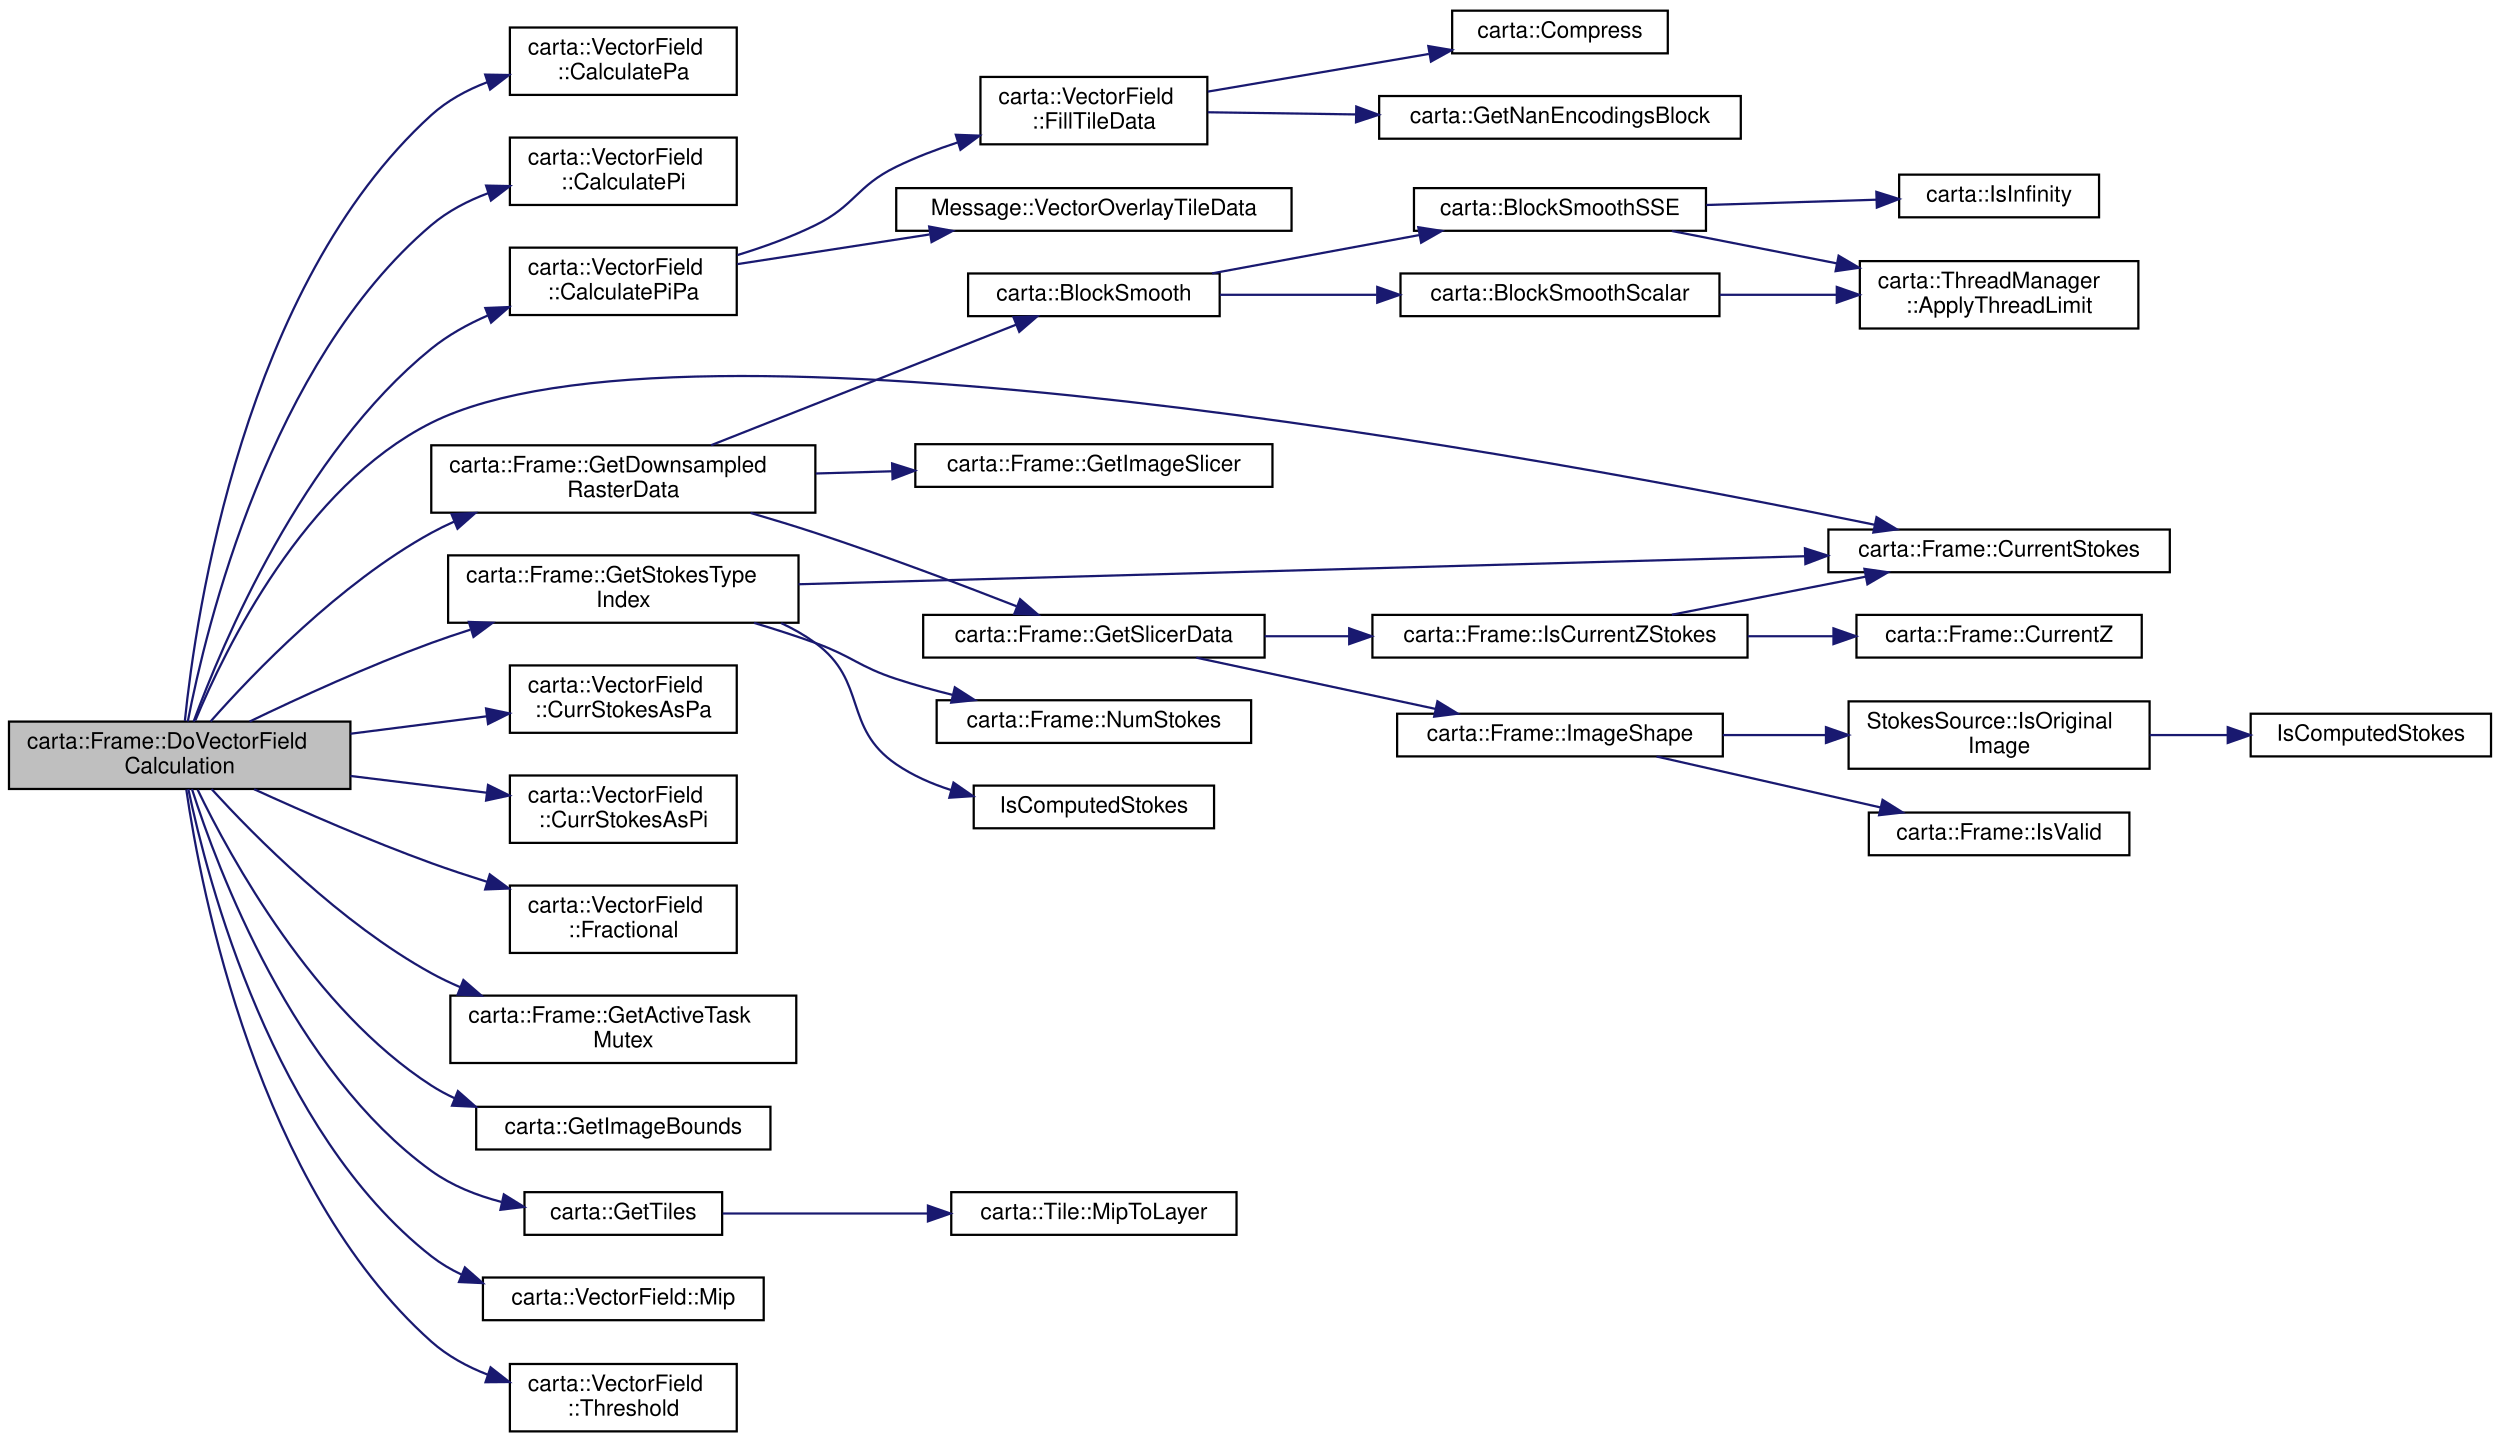
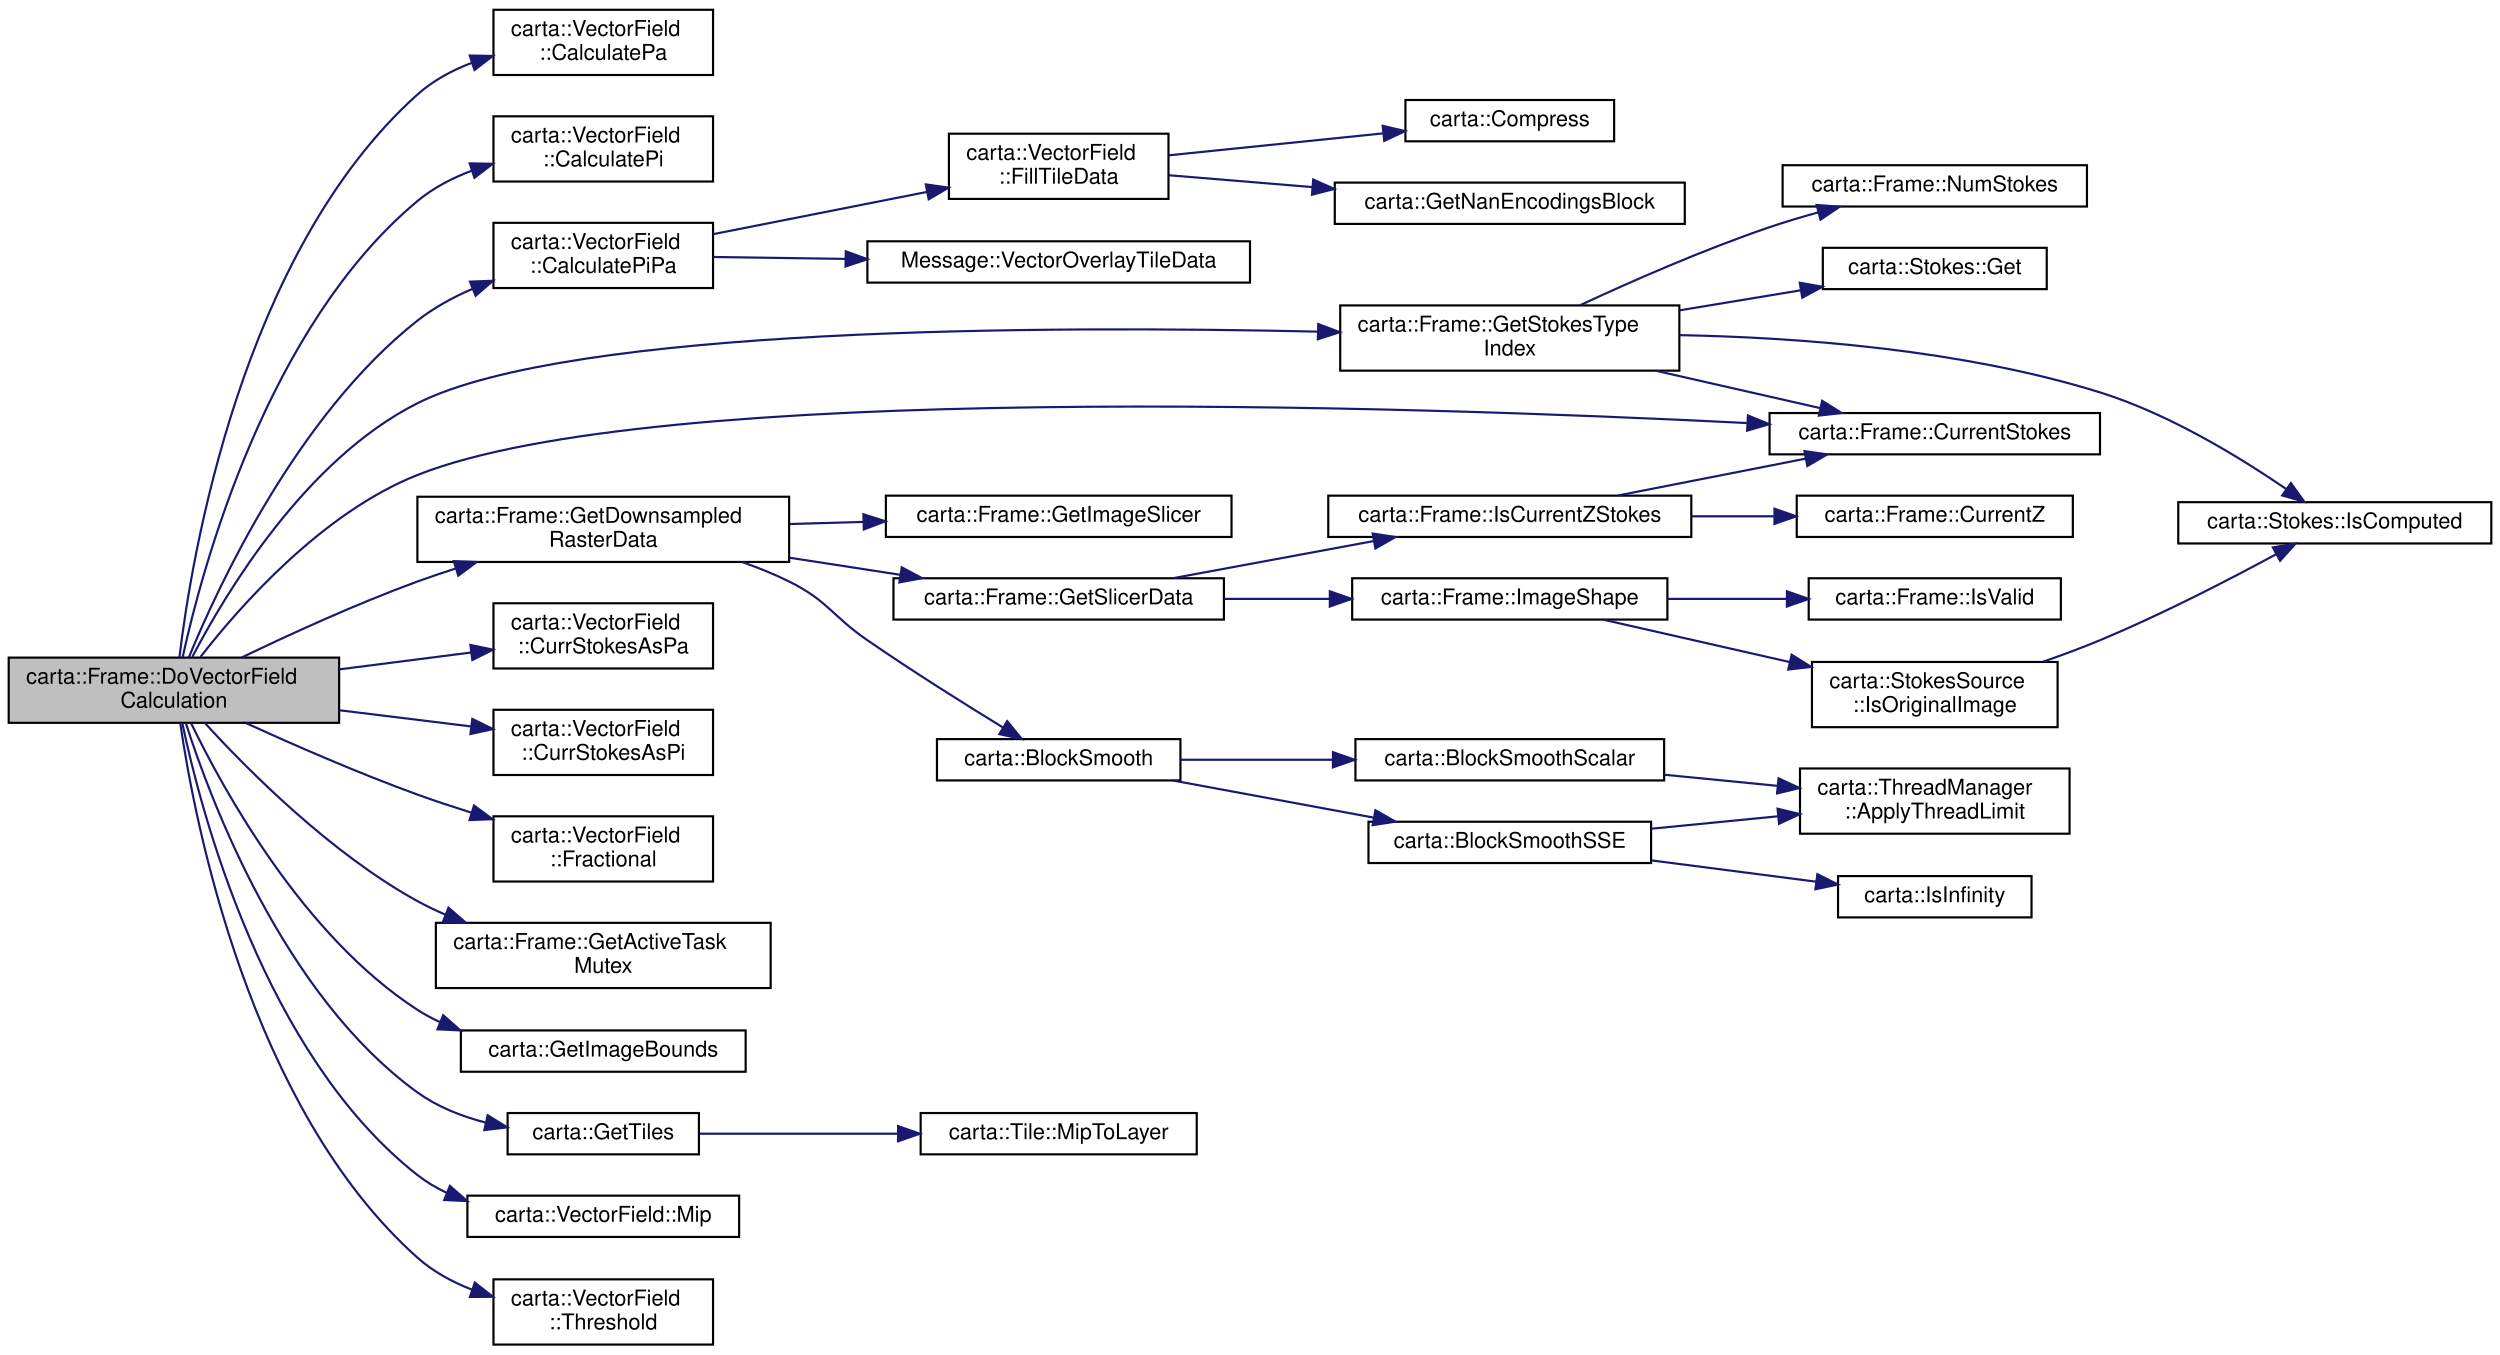
- <svg xmlns="http://www.w3.org/2000/svg" xmlns:xlink="http://www.w3.org/1999/xlink" width="1113pt" height="642pt" viewBox="0.00 0.00 1113.00 641.50">
-   <g id="graph0" class="graph" transform="scale(1 1) rotate(0) translate(4 637.5)">
+ <svg xmlns="http://www.w3.org/2000/svg" xmlns:xlink="http://www.w3.org/1999/xlink" width="1150pt" height="623pt" viewBox="0.00 0.00 1150.00 623.00">
+   <g id="graph0" class="graph" transform="scale(1 1) rotate(0) translate(4 619)">
    <g id="node1" class="node">
      <g id="a_node1">
        <a xlink:title=" ">
          <polygon fill="#bfbfbf" stroke="black" points="0,-286.5 0,-316.5 152,-316.5 152,-286.5 0,-286.5" />
          <text text-anchor="start" x="8" y="-304.5" font-family="Helvetica,sans-Serif" font-size="10.00">carta::Frame::DoVectorField</text>
          <text text-anchor="middle" x="76" y="-293.5" font-family="Helvetica,sans-Serif" font-size="10.00">Calculation</text>
        </a>
      </g>
    </g>
    <g id="node2" class="node">
      <g id="a_node2">
        <a xlink:href="classcarta_1_1VectorField.html#a8052152add4b017199530f668be73159" target="_top" xlink:title=" ">
-           <polygon fill="none" stroke="black" points="223,-595.5 223,-625.5 324,-625.5 324,-595.5 223,-595.5" />
-           <text text-anchor="start" x="231" y="-613.5" font-family="Helvetica,sans-Serif" font-size="10.00">carta::VectorField</text>
-           <text text-anchor="middle" x="273.5" y="-602.5" font-family="Helvetica,sans-Serif" font-size="10.00">::CalculatePa</text>
+           <polygon fill="none" stroke="black" points="223,-584.5 223,-614.5 324,-614.5 324,-584.5 223,-584.5" />
+           <text text-anchor="start" x="231" y="-602.5" font-family="Helvetica,sans-Serif" font-size="10.00">carta::VectorField</text>
+           <text text-anchor="middle" x="273.5" y="-591.5" font-family="Helvetica,sans-Serif" font-size="10.00">::CalculatePa</text>
        </a>
      </g>
    </g>
    <g id="edge1" class="edge">
-       <path fill="none" stroke="midnightblue" d="M78.3,-316.81C83.15,-364.32 104.53,-510.58 188,-586.5 195.12,-592.97 203.86,-597.71 212.99,-601.18" />
-       <polygon fill="midnightblue" stroke="midnightblue" points="212,-604.54 222.6,-604.36 214.2,-597.9 212,-604.54" />
+       <path fill="none" stroke="midnightblue" d="M78.53,-316.56C84.04,-362.61 107.01,-502.83 188,-575.5 195.16,-581.93 203.92,-586.64 213.06,-590.1" />
+       <polygon fill="midnightblue" stroke="midnightblue" points="212.08,-593.46 222.68,-593.27 214.27,-586.81 212.08,-593.46" />
    </g>
    <g id="node3" class="node">
      <g id="a_node3">
        <a xlink:href="classcarta_1_1VectorField.html#a877ebbedc732501a20f18f7a261d375c" target="_top" xlink:title=" ">
-           <polygon fill="none" stroke="black" points="223,-546.5 223,-576.5 324,-576.5 324,-546.5 223,-546.5" />
-           <text text-anchor="start" x="231" y="-564.5" font-family="Helvetica,sans-Serif" font-size="10.00">carta::VectorField</text>
-           <text text-anchor="middle" x="273.5" y="-553.5" font-family="Helvetica,sans-Serif" font-size="10.00">::CalculatePi</text>
+           <polygon fill="none" stroke="black" points="223,-535.5 223,-565.5 324,-565.5 324,-535.5 223,-535.5" />
+           <text text-anchor="start" x="231" y="-553.5" font-family="Helvetica,sans-Serif" font-size="10.00">carta::VectorField</text>
+           <text text-anchor="middle" x="273.5" y="-542.5" font-family="Helvetica,sans-Serif" font-size="10.00">::CalculatePi</text>
        </a>
      </g>
    </g>
    <g id="edge2" class="edge">
-       <path fill="none" stroke="midnightblue" d="M79.61,-316.55C87.66,-358.28 116.04,-476.4 188,-537.5 195.33,-543.73 204.18,-548.34 213.36,-551.76" />
-       <polygon fill="midnightblue" stroke="midnightblue" points="212.4,-555.13 222.99,-554.91 214.57,-548.48 212.4,-555.13" />
+       <path fill="none" stroke="midnightblue" d="M80.03,-316.73C88.91,-357.3 118.73,-468.79 188,-526.5 195.3,-532.59 204.06,-537.13 213.13,-540.52" />
+       <polygon fill="midnightblue" stroke="midnightblue" points="212.06,-543.86 222.65,-543.66 214.25,-537.21 212.06,-543.86" />
    </g>
    <g id="node4" class="node">
      <g id="a_node4">
        <a xlink:href="classcarta_1_1VectorField.html#a647fc9c5e7323efef169a741c30a97cf" target="_top" xlink:title=" ">
-           <polygon fill="none" stroke="black" points="223,-497.5 223,-527.5 324,-527.5 324,-497.5 223,-497.5" />
-           <text text-anchor="start" x="231" y="-515.5" font-family="Helvetica,sans-Serif" font-size="10.00">carta::VectorField</text>
-           <text text-anchor="middle" x="273.5" y="-504.5" font-family="Helvetica,sans-Serif" font-size="10.00">::CalculatePiPa</text>
+           <polygon fill="none" stroke="black" points="223,-486.5 223,-516.5 324,-516.5 324,-486.5 223,-486.5" />
+           <text text-anchor="start" x="231" y="-504.5" font-family="Helvetica,sans-Serif" font-size="10.00">carta::VectorField</text>
+           <text text-anchor="middle" x="273.5" y="-493.5" font-family="Helvetica,sans-Serif" font-size="10.00">::CalculatePiPa</text>
        </a>
      </g>
    </g>
    <g id="edge3" class="edge">
-       <path fill="none" stroke="midnightblue" d="M82.2,-316.52C94.83,-350.88 130.43,-435.86 188,-482.5 195.45,-488.54 204.21,-493.41 213.21,-497.32" />
-       <polygon fill="midnightblue" stroke="midnightblue" points="212.06,-500.62 222.64,-501.06 214.64,-494.12 212.06,-500.62" />
+       <path fill="none" stroke="midnightblue" d="M82.86,-316.58C96.38,-349.46 132.88,-428.12 188,-471.5 195.54,-477.43 204.34,-482.24 213.36,-486.13" />
+       <polygon fill="midnightblue" stroke="midnightblue" points="212.21,-489.44 222.8,-489.86 214.78,-482.93 212.21,-489.44" />
    </g>
    <g id="node9" class="node">
      <g id="a_node9">
        <a xlink:href="classcarta_1_1Frame.html#a30b016834ce04378ba3d0a34f373db3f" target="_top" xlink:title=" ">
-           <polygon fill="none" stroke="black" points="810,-383 810,-402 962,-402 962,-383 810,-383" />
-           <text text-anchor="middle" x="886" y="-390" font-family="Helvetica,sans-Serif" font-size="10.00">carta::Frame::CurrentStokes</text>
+           <polygon fill="none" stroke="black" points="810,-410 810,-429 962,-429 962,-410 810,-410" />
+           <text text-anchor="middle" x="886" y="-417" font-family="Helvetica,sans-Serif" font-size="10.00">carta::Frame::CurrentStokes</text>
        </a>
      </g>
    </g>
    <g id="edge8" class="edge">
-       <path fill="none" stroke="midnightblue" d="M82.95,-316.95C96.18,-348.81 131.41,-421.2 188,-449.5 300.41,-505.71 686.86,-433.72 830.59,-404.13" />
-       <polygon fill="midnightblue" stroke="midnightblue" points="831.43,-407.53 840.51,-402.07 830.01,-400.67 831.43,-407.53" />
+       <path fill="none" stroke="midnightblue" d="M88.22,-316.81C106.23,-339.97 144.08,-383.07 188,-400.5 296.72,-443.65 638.51,-432.48 799.51,-424.41" />
+       <polygon fill="midnightblue" stroke="midnightblue" points="800.04,-427.89 809.85,-423.88 799.68,-420.9 800.04,-427.89" />
    </g>
    <g id="node10" class="node">
      <g id="a_node10">
        <a xlink:href="classcarta_1_1VectorField.html#a29c6a993e3558b242cdcd445aa464f24" target="_top" xlink:title=" ">
          <polygon fill="none" stroke="black" points="223,-311.5 223,-341.5 324,-341.5 324,-311.5 223,-311.5" />
          <text text-anchor="start" x="231" y="-329.5" font-family="Helvetica,sans-Serif" font-size="10.00">carta::VectorField</text>
          <text text-anchor="middle" x="273.5" y="-318.5" font-family="Helvetica,sans-Serif" font-size="10.00">::CurrStokesAsPa</text>
        </a>
      </g>
    </g>
    <g id="edge9" class="edge">
      <path fill="none" stroke="midnightblue" d="M152.03,-311.09C172.11,-313.66 193.54,-316.4 212.68,-318.85" />
      <polygon fill="midnightblue" stroke="midnightblue" points="212.39,-322.34 222.76,-320.14 213.28,-315.4 212.39,-322.34" />
    </g>
    <g id="node11" class="node">
      <g id="a_node11">
        <a xlink:href="classcarta_1_1VectorField.html#a768ff7ae29e256fbbb50a4b11cf0169c" target="_top" xlink:title=" ">
          <polygon fill="none" stroke="black" points="223,-262.5 223,-292.5 324,-292.5 324,-262.5 223,-262.5" />
          <text text-anchor="start" x="231" y="-280.5" font-family="Helvetica,sans-Serif" font-size="10.00">carta::VectorField</text>
          <text text-anchor="middle" x="273.5" y="-269.5" font-family="Helvetica,sans-Serif" font-size="10.00">::CurrStokesAsPi</text>
        </a>
      </g>
    </g>
    <g id="edge10" class="edge">
      <path fill="none" stroke="midnightblue" d="M152.03,-292.29C172.11,-289.82 193.54,-287.19 212.68,-284.84" />
      <polygon fill="midnightblue" stroke="midnightblue" points="213.26,-288.3 222.76,-283.61 212.4,-281.35 213.26,-288.3" />
    </g>
    <g id="node12" class="node">
      <g id="a_node12">
        <a xlink:href="classcarta_1_1VectorField.html#a6271fe4c572846f2db97b92f5855d099" target="_top" xlink:title=" ">
          <polygon fill="none" stroke="black" points="223,-213.5 223,-243.5 324,-243.5 324,-213.5 223,-213.5" />
          <text text-anchor="start" x="231" y="-231.5" font-family="Helvetica,sans-Serif" font-size="10.00">carta::VectorField</text>
          <text text-anchor="middle" x="273.5" y="-220.5" font-family="Helvetica,sans-Serif" font-size="10.00">::Fractional</text>
        </a>
      </g>
    </g>
    <g id="edge11" class="edge">
      <path fill="none" stroke="midnightblue" d="M109.13,-286.38C131.07,-276.36 160.96,-263.31 188,-253.5 195.96,-250.61 204.43,-247.81 212.81,-245.18" />
      <polygon fill="midnightblue" stroke="midnightblue" points="214.04,-248.46 222.58,-242.18 211.99,-241.77 214.04,-248.46" />
    </g>
    <g id="node13" class="node">
      <g id="a_node13">
        <a xlink:href="classcarta_1_1Frame.html#a782b43032306bd215aed9f3b24ae8af6" target="_top" xlink:title=" ">
          <polygon fill="none" stroke="black" points="196.5,-164.5 196.5,-194.5 350.5,-194.5 350.5,-164.5 196.5,-164.5" />
          <text text-anchor="start" x="204.5" y="-182.5" font-family="Helvetica,sans-Serif" font-size="10.00">carta::Frame::GetActiveTask</text>
          <text text-anchor="middle" x="273.5" y="-171.5" font-family="Helvetica,sans-Serif" font-size="10.00">Mutex</text>
        </a>
      </g>
    </g>
    <g id="edge12" class="edge">
      <path fill="none" stroke="midnightblue" d="M90.19,-286.45C109.59,-265.21 147.86,-226.58 188,-204.5 192.14,-202.22 196.51,-200.13 200.99,-198.21" />
      <polygon fill="midnightblue" stroke="midnightblue" points="202.31,-201.46 210.32,-194.52 199.74,-194.95 202.31,-201.46" />
    </g>
    <g id="node14" class="node">
      <g id="a_node14">
        <a xlink:href="classcarta_1_1Frame.html#addae4d13342b22a4b5e6790f2cc7275d" target="_top" xlink:title=" ">
-           <polygon fill="none" stroke="black" points="188,-409.5 188,-439.5 359,-439.5 359,-409.5 188,-409.5" />
-           <text text-anchor="start" x="196" y="-427.5" font-family="Helvetica,sans-Serif" font-size="10.00">carta::Frame::GetDownsampled</text>
-           <text text-anchor="middle" x="273.5" y="-416.5" font-family="Helvetica,sans-Serif" font-size="10.00">RasterData</text>
+           <polygon fill="none" stroke="black" points="188,-360.5 188,-390.5 359,-390.5 359,-360.5 188,-360.5" />
+           <text text-anchor="start" x="196" y="-378.5" font-family="Helvetica,sans-Serif" font-size="10.00">carta::Frame::GetDownsampled</text>
+           <text text-anchor="middle" x="273.5" y="-367.5" font-family="Helvetica,sans-Serif" font-size="10.00">RasterData</text>
        </a>
      </g>
    </g>
    <g id="edge13" class="edge">
-       <path fill="none" stroke="midnightblue" d="M89.77,-316.58C108.94,-338.26 147.27,-378.11 188,-400.5 191.27,-402.29 194.68,-403.97 198.18,-405.52" />
-       <polygon fill="midnightblue" stroke="midnightblue" points="197.03,-408.83 207.62,-409.37 199.68,-402.35 197.03,-408.83" />
+       <path fill="none" stroke="midnightblue" d="M107.13,-316.52C129.18,-327.15 160.01,-341.28 188,-351.5 193.6,-353.54 199.46,-355.52 205.36,-357.41" />
+       <polygon fill="midnightblue" stroke="midnightblue" points="204.73,-360.88 215.32,-360.49 206.8,-354.19 204.73,-360.88" />
    </g>
    <g id="node28" class="node">
      <g id="a_node28">
        <a xlink:href="namespacecarta.html#a95828b5aa32c7a2363d7679a2cb91b77" target="_top" xlink:title=" ">
          <polygon fill="none" stroke="black" points="208,-126 208,-145 339,-145 339,-126 208,-126" />
          <text text-anchor="middle" x="273.5" y="-133" font-family="Helvetica,sans-Serif" font-size="10.00">carta::GetImageBounds</text>
        </a>
      </g>
    </g>
    <g id="edge29" class="edge">
      <path fill="none" stroke="midnightblue" d="M83.98,-286.19C98.62,-255.89 135.59,-188.29 188,-154.5 191.32,-152.36 194.84,-150.46 198.5,-148.77" />
      <polygon fill="midnightblue" stroke="midnightblue" points="199.86,-152 207.81,-145 197.23,-145.51 199.86,-152" />
    </g>
    <g id="node29" class="node">
      <g id="a_node29">
        <a xlink:href="classcarta_1_1Frame.html#aad7fc7f3462a849a9cea9562fb45e220" target="_top" xlink:title=" ">
-           <polygon fill="none" stroke="black" points="195.5,-360.5 195.5,-390.5 351.5,-390.5 351.5,-360.5 195.5,-360.5" />
-           <text text-anchor="start" x="203.5" y="-378.5" font-family="Helvetica,sans-Serif" font-size="10.00">carta::Frame::GetStokesType</text>
-           <text text-anchor="middle" x="273.5" y="-367.5" font-family="Helvetica,sans-Serif" font-size="10.00">Index</text>
+           <polygon fill="none" stroke="black" points="612.5,-448.5 612.5,-478.5 768.5,-478.5 768.5,-448.5 612.5,-448.5" />
+           <text text-anchor="start" x="620.5" y="-466.5" font-family="Helvetica,sans-Serif" font-size="10.00">carta::Frame::GetStokesType</text>
+           <text text-anchor="middle" x="690.5" y="-455.5" font-family="Helvetica,sans-Serif" font-size="10.00">Index</text>
        </a>
      </g>
    </g>
    <g id="edge30" class="edge">
-       <path fill="none" stroke="midnightblue" d="M107.13,-316.52C129.18,-327.15 160.01,-341.28 188,-351.5 193.6,-353.54 199.46,-355.52 205.36,-357.41" />
-       <polygon fill="midnightblue" stroke="midnightblue" points="204.73,-360.88 215.32,-360.49 206.8,-354.19 204.73,-360.88" />
+       <path fill="none" stroke="midnightblue" d="M84.48,-316.83C99.5,-345.7 136.36,-407.55 188,-433.5 258.21,-468.78 478.03,-469.26 602.07,-466.45" />
+       <polygon fill="midnightblue" stroke="midnightblue" points="602.39,-469.94 612.3,-466.2 602.22,-462.94 602.39,-469.94" />
    </g>
    <g id="node32" class="node">
      <g id="a_node32">
        <a xlink:href="namespacecarta.html#a564d69915ebb8e5d130798efdf5fc32a" target="_top" xlink:title=" ">
          <polygon fill="none" stroke="black" points="229.5,-88 229.5,-107 317.5,-107 317.5,-88 229.5,-88" />
          <text text-anchor="middle" x="273.5" y="-95" font-family="Helvetica,sans-Serif" font-size="10.00">carta::GetTiles</text>
        </a>
      </g>
    </g>
-     <g id="edge34" class="edge">
+     <g id="edge35" class="edge">
      <path fill="none" stroke="midnightblue" d="M81.46,-286.46C92.85,-250.82 126.52,-160.93 188,-116.5 197.14,-109.89 208.19,-105.53 219.23,-102.65" />
      <polygon fill="midnightblue" stroke="midnightblue" points="220.31,-106 229.32,-100.42 218.8,-99.16 220.31,-106" />
    </g>
    <g id="node34" class="node">
      <g id="a_node34">
        <a xlink:href="classcarta_1_1VectorField.html#a874f03fd4bea2f49c5b1420d254a9dd8" target="_top" xlink:title=" ">
          <polygon fill="none" stroke="black" points="211,-50 211,-69 336,-69 336,-50 211,-50" />
          <text text-anchor="middle" x="273.5" y="-57" font-family="Helvetica,sans-Serif" font-size="10.00">carta::VectorField::Mip</text>
        </a>
      </g>
    </g>
-     <g id="edge36" class="edge">
+     <g id="edge37" class="edge">
      <path fill="none" stroke="midnightblue" d="M79.84,-286.48C88.32,-245.99 117.39,-133.88 188,-78.5 192.11,-75.28 196.66,-72.58 201.46,-70.32" />
      <polygon fill="midnightblue" stroke="midnightblue" points="202.96,-73.49 210.93,-66.51 200.34,-67 202.96,-73.49" />
    </g>
    <g id="node35" class="node">
      <g id="a_node35">
        <a xlink:href="classcarta_1_1VectorField.html#ad02102bc99e41d7aaf8a84ea2528ebd4" target="_top" xlink:title=" ">
          <polygon fill="none" stroke="black" points="223,-0.5 223,-30.5 324,-30.5 324,-0.5 223,-0.5" />
          <text text-anchor="start" x="231" y="-18.5" font-family="Helvetica,sans-Serif" font-size="10.00">carta::VectorField</text>
          <text text-anchor="middle" x="273.5" y="-7.5" font-family="Helvetica,sans-Serif" font-size="10.00">::Threshold</text>
        </a>
      </g>
    </g>
-     <g id="edge37" class="edge">
+     <g id="edge38" class="edge">
      <path fill="none" stroke="midnightblue" d="M78.94,-286.23C85.45,-241.49 110.64,-109.48 188,-40.5 195.2,-34.08 203.99,-29.3 213.14,-25.75" />
      <polygon fill="midnightblue" stroke="midnightblue" points="214.41,-29.01 222.75,-22.48 212.16,-22.39 214.41,-29.01" />
    </g>
    <g id="node5" class="node">
      <g id="a_node5">
        <a xlink:href="classcarta_1_1VectorField.html#af0437cf723f6770bc15bed7cfc224649" target="_top" xlink:title=" ">
-           <polygon fill="none" stroke="black" points="432.5,-573.5 432.5,-603.5 533.5,-603.5 533.5,-573.5 432.5,-573.5" />
-           <text text-anchor="start" x="440.5" y="-591.5" font-family="Helvetica,sans-Serif" font-size="10.00">carta::VectorField</text>
-           <text text-anchor="middle" x="483" y="-580.5" font-family="Helvetica,sans-Serif" font-size="10.00">::FillTileData</text>
+           <polygon fill="none" stroke="black" points="432.5,-527.5 432.5,-557.5 533.5,-557.5 533.5,-527.5 432.5,-527.5" />
+           <text text-anchor="start" x="440.5" y="-545.5" font-family="Helvetica,sans-Serif" font-size="10.00">carta::VectorField</text>
+           <text text-anchor="middle" x="483" y="-534.5" font-family="Helvetica,sans-Serif" font-size="10.00">::FillTileData</text>
        </a>
      </g>
    </g>
    <g id="edge4" class="edge">
-       <path fill="none" stroke="midnightblue" d="M324.27,-524.19C335.95,-527.75 348.15,-532.17 359,-537.5 376.71,-546.2 377.25,-554.87 395,-563.5 403.6,-567.68 413.03,-571.29 422.41,-574.36" />
-       <polygon fill="midnightblue" stroke="midnightblue" points="421.53,-577.75 432.12,-577.36 423.6,-571.06 421.53,-577.75" />
+       <path fill="none" stroke="midnightblue" d="M324.2,-511.32C353.74,-517.16 391.38,-524.59 422.49,-530.74" />
+       <polygon fill="midnightblue" stroke="midnightblue" points="421.86,-534.18 432.34,-532.69 423.21,-527.32 421.86,-534.18" />
    </g>
    <g id="node8" class="node">
      <g id="a_node8">
        <a xlink:href="classMessage.html#ae2014883b61e59f5a8af13ab6109a659" target="_top" xlink:title=" ">
-           <polygon fill="none" stroke="black" points="395,-535 395,-554 571,-554 571,-535 395,-535" />
-           <text text-anchor="middle" x="483" y="-542" font-family="Helvetica,sans-Serif" font-size="10.00">Message::VectorOverlayTileData</text>
+           <polygon fill="none" stroke="black" points="395,-489 395,-508 571,-508 571,-489 395,-489" />
+           <text text-anchor="middle" x="483" y="-496" font-family="Helvetica,sans-Serif" font-size="10.00">Message::VectorOverlayTileData</text>
        </a>
      </g>
    </g>
    <g id="edge7" class="edge">
-       <path fill="none" stroke="midnightblue" d="M324.2,-520.16C349.83,-524.12 381.56,-529.01 409.83,-533.37" />
-       <polygon fill="midnightblue" stroke="midnightblue" points="409.66,-536.89 420.08,-534.95 410.73,-529.97 409.66,-536.89" />
+       <path fill="none" stroke="midnightblue" d="M324.2,-500.78C342.44,-500.52 363.77,-500.21 384.74,-499.91" />
+       <polygon fill="midnightblue" stroke="midnightblue" points="385.05,-503.4 394.99,-499.76 384.94,-496.4 385.05,-503.4" />
    </g>
    <g id="node6" class="node">
      <g id="a_node6">
        <a xlink:href="namespacecarta.html#a10f0d86089ef00182ca768e7971e1657" target="_top" xlink:title=" ">
-           <polygon fill="none" stroke="black" points="642.5,-614 642.5,-633 738.5,-633 738.5,-614 642.5,-614" />
-           <text text-anchor="middle" x="690.5" y="-621" font-family="Helvetica,sans-Serif" font-size="10.00">carta::Compress</text>
+           <polygon fill="none" stroke="black" points="642.5,-554 642.5,-573 738.5,-573 738.5,-554 642.5,-554" />
+           <text text-anchor="middle" x="690.5" y="-561" font-family="Helvetica,sans-Serif" font-size="10.00">carta::Compress</text>
        </a>
      </g>
    </g>
    <g id="edge5" class="edge">
-       <path fill="none" stroke="midnightblue" d="M533.75,-596.97C563.41,-602.03 601.2,-608.46 632.13,-613.73" />
-       <polygon fill="midnightblue" stroke="midnightblue" points="631.88,-617.24 642.33,-615.47 633.06,-610.34 631.88,-617.24" />
+       <path fill="none" stroke="midnightblue" d="M533.75,-547.58C563.41,-550.62 601.2,-554.48 632.13,-557.64" />
+       <polygon fill="midnightblue" stroke="midnightblue" points="632.03,-561.14 642.33,-558.68 632.74,-554.18 632.03,-561.14" />
    </g>
    <g id="node7" class="node">
      <g id="a_node7">
        <a xlink:href="namespacecarta.html#a6f90f0f5fadc7ab7bfad3fdc20058cef" target="_top" xlink:title=" ">
-           <polygon fill="none" stroke="black" points="610,-576 610,-595 771,-595 771,-576 610,-576" />
-           <text text-anchor="middle" x="690.5" y="-583" font-family="Helvetica,sans-Serif" font-size="10.00">carta::GetNanEncodingsBlock</text>
+           <polygon fill="none" stroke="black" points="610,-516 610,-535 771,-535 771,-516 610,-516" />
+           <text text-anchor="middle" x="690.5" y="-523" font-family="Helvetica,sans-Serif" font-size="10.00">carta::GetNanEncodingsBlock</text>
        </a>
      </g>
    </g>
    <g id="edge6" class="edge">
-       <path fill="none" stroke="midnightblue" d="M533.75,-587.77C553.52,-587.49 576.91,-587.14 599.47,-586.81" />
-       <polygon fill="midnightblue" stroke="midnightblue" points="599.81,-590.31 609.75,-586.66 599.7,-583.31 599.81,-590.31" />
+       <path fill="none" stroke="midnightblue" d="M533.75,-538.38C553.61,-536.74 577.12,-534.8 599.77,-532.92" />
+       <polygon fill="midnightblue" stroke="midnightblue" points="600.08,-536.41 609.75,-532.1 599.5,-529.43 600.08,-536.41" />
    </g>
    <g id="node15" class="node">
      <g id="a_node15">
        <a xlink:href="namespacecarta.html#a5e8e9ea12c8402698a665a81e97cf13f" target="_top" xlink:title=" ">
-           <polygon fill="none" stroke="black" points="427,-497 427,-516 539,-516 539,-497 427,-497" />
-           <text text-anchor="middle" x="483" y="-504" font-family="Helvetica,sans-Serif" font-size="10.00">carta::BlockSmooth</text>
+           <polygon fill="none" stroke="black" points="427,-260 427,-279 539,-279 539,-260 427,-260" />
+           <text text-anchor="middle" x="483" y="-267" font-family="Helvetica,sans-Serif" font-size="10.00">carta::BlockSmooth</text>
        </a>
      </g>
    </g>
    <g id="edge14" class="edge">
-       <path fill="none" stroke="midnightblue" d="M312.56,-439.54C351.44,-454.9 411.23,-478.53 448.4,-493.22" />
-       <polygon fill="midnightblue" stroke="midnightblue" points="447.21,-496.52 457.8,-496.94 449.78,-490.01 447.21,-496.52" />
+       <path fill="none" stroke="midnightblue" d="M337.32,-360.47C344.78,-357.86 352.17,-354.89 359,-351.5 376.92,-342.62 378.53,-335.85 395,-324.5 415.67,-310.25 439.86,-295.07 457.48,-284.28" />
+       <polygon fill="midnightblue" stroke="midnightblue" points="459.32,-287.26 466.04,-279.06 455.68,-281.28 459.32,-287.26" />
    </g>
    <g id="node20" class="node">
      <g id="a_node20">
        <a xlink:href="classcarta_1_1Frame.html#a9e748d02f7394ed01b69276b61a79825" target="_top" xlink:title=" ">
-           <polygon fill="none" stroke="black" points="403.5,-421 403.5,-440 562.5,-440 562.5,-421 403.5,-421" />
-           <text text-anchor="middle" x="483" y="-428" font-family="Helvetica,sans-Serif" font-size="10.00">carta::Frame::GetImageSlicer</text>
+           <polygon fill="none" stroke="black" points="403.5,-372 403.5,-391 562.5,-391 562.5,-372 403.5,-372" />
+           <text text-anchor="middle" x="483" y="-379" font-family="Helvetica,sans-Serif" font-size="10.00">carta::Frame::GetImageSlicer</text>
        </a>
      </g>
    </g>
    <g id="edge20" class="edge">
-       <path fill="none" stroke="midnightblue" d="M359.2,-426.95C370.35,-427.27 381.81,-427.6 393.03,-427.93" />
-       <polygon fill="midnightblue" stroke="midnightblue" points="393.16,-431.43 403.26,-428.22 393.36,-424.44 393.16,-431.43" />
+       <path fill="none" stroke="midnightblue" d="M359.2,-377.95C370.35,-378.27 381.81,-378.6 393.03,-378.93" />
+       <polygon fill="midnightblue" stroke="midnightblue" points="393.16,-382.43 403.26,-379.22 393.36,-375.44 393.16,-382.43" />
    </g>
    <g id="node21" class="node">
      <g id="a_node21">
        <a xlink:href="classcarta_1_1Frame.html#a79c789ebc62771151da94673a325a31a" target="_top" xlink:title=" ">
-           <polygon fill="none" stroke="black" points="407,-345 407,-364 559,-364 559,-345 407,-345" />
-           <text text-anchor="middle" x="483" y="-352" font-family="Helvetica,sans-Serif" font-size="10.00">carta::Frame::GetSlicerData</text>
+           <polygon fill="none" stroke="black" points="407,-334 407,-353 559,-353 559,-334 407,-334" />
+           <text text-anchor="middle" x="483" y="-341" font-family="Helvetica,sans-Serif" font-size="10.00">carta::Frame::GetSlicerData</text>
        </a>
      </g>
    </g>
    <g id="edge21" class="edge">
-       <path fill="none" stroke="midnightblue" d="M330.15,-409.39C339.81,-406.57 349.73,-403.55 359,-400.5 389.65,-390.43 424,-377.44 448.59,-367.83" />
-       <polygon fill="midnightblue" stroke="midnightblue" points="450.14,-370.99 458.16,-364.07 447.58,-364.47 450.14,-370.99" />
+       <path fill="none" stroke="midnightblue" d="M359.2,-362.44C376.09,-359.83 393.67,-357.12 410.09,-354.59" />
+       <polygon fill="midnightblue" stroke="midnightblue" points="410.79,-358.02 420.14,-353.04 409.72,-351.11 410.79,-358.02" />
    </g>
    <g id="node16" class="node">
      <g id="a_node16">
        <a xlink:href="namespacecarta.html#aead2ccf135cb75c1b5d5f5d8b5a64849" target="_top" xlink:title=" ">
-           <polygon fill="none" stroke="black" points="619.5,-497 619.5,-516 761.5,-516 761.5,-497 619.5,-497" />
-           <text text-anchor="middle" x="690.5" y="-504" font-family="Helvetica,sans-Serif" font-size="10.00">carta::BlockSmoothScalar</text>
+           <polygon fill="none" stroke="black" points="619.5,-260 619.5,-279 761.5,-279 761.5,-260 619.5,-260" />
+           <text text-anchor="middle" x="690.5" y="-267" font-family="Helvetica,sans-Serif" font-size="10.00">carta::BlockSmoothScalar</text>
        </a>
      </g>
    </g>
    <g id="edge15" class="edge">
-       <path fill="none" stroke="midnightblue" d="M539.07,-506.5C560.51,-506.5 585.5,-506.5 608.89,-506.5" />
-       <polygon fill="midnightblue" stroke="midnightblue" points="609.15,-510 619.15,-506.5 609.15,-503 609.15,-510" />
+       <path fill="none" stroke="midnightblue" d="M539.07,-269.5C560.51,-269.5 585.5,-269.5 608.89,-269.5" />
+       <polygon fill="midnightblue" stroke="midnightblue" points="609.15,-273 619.15,-269.5 609.15,-266 609.15,-273" />
    </g>
    <g id="node18" class="node">
      <g id="a_node18">
        <a xlink:href="namespacecarta.html#a3d79fcec84ed84bfc770c589c2f12ea1" target="_top" xlink:title=" ">
-           <polygon fill="none" stroke="black" points="625.5,-535 625.5,-554 755.5,-554 755.5,-535 625.5,-535" />
-           <text text-anchor="middle" x="690.5" y="-542" font-family="Helvetica,sans-Serif" font-size="10.00">carta::BlockSmoothSSE</text>
+           <polygon fill="none" stroke="black" points="625.5,-222 625.5,-241 755.5,-241 755.5,-222 625.5,-222" />
+           <text text-anchor="middle" x="690.5" y="-229" font-family="Helvetica,sans-Serif" font-size="10.00">carta::BlockSmoothSSE</text>
        </a>
      </g>
    </g>
    <g id="edge17" class="edge">
-       <path fill="none" stroke="midnightblue" d="M535.59,-516.04C563.56,-521.21 598.32,-527.64 627.73,-533.08" />
-       <polygon fill="midnightblue" stroke="midnightblue" points="627.42,-536.58 637.89,-534.96 628.69,-529.7 627.42,-536.58" />
+       <path fill="none" stroke="midnightblue" d="M535.59,-259.96C563.56,-254.79 598.32,-248.36 627.73,-242.92" />
+       <polygon fill="midnightblue" stroke="midnightblue" points="628.69,-246.3 637.89,-241.04 627.42,-239.42 628.69,-246.3" />
    </g>
    <g id="node17" class="node">
      <g id="a_node17">
        <a xlink:href="classcarta_1_1ThreadManager.html#a82cbb5d8370c091ac96c24d0fc4984dc" target="_top" xlink:title=" ">
-           <polygon fill="none" stroke="black" points="824,-491.5 824,-521.5 948,-521.5 948,-491.5 824,-491.5" />
-           <text text-anchor="start" x="832" y="-509.5" font-family="Helvetica,sans-Serif" font-size="10.00">carta::ThreadManager</text>
-           <text text-anchor="middle" x="886" y="-498.5" font-family="Helvetica,sans-Serif" font-size="10.00">::ApplyThreadLimit</text>
+           <polygon fill="none" stroke="black" points="824,-235.5 824,-265.5 948,-265.5 948,-235.5 824,-235.5" />
+           <text text-anchor="start" x="832" y="-253.5" font-family="Helvetica,sans-Serif" font-size="10.00">carta::ThreadManager</text>
+           <text text-anchor="middle" x="886" y="-242.5" font-family="Helvetica,sans-Serif" font-size="10.00">::ApplyThreadLimit</text>
        </a>
      </g>
    </g>
    <g id="edge16" class="edge">
-       <path fill="none" stroke="midnightblue" d="M761.63,-506.5C778.47,-506.5 796.48,-506.5 813.38,-506.5" />
-       <polygon fill="midnightblue" stroke="midnightblue" points="813.74,-510 823.74,-506.5 813.74,-503 813.74,-510" />
+       <path fill="none" stroke="midnightblue" d="M761.63,-262.61C778.47,-260.96 796.48,-259.19 813.38,-257.53" />
+       <polygon fill="midnightblue" stroke="midnightblue" points="814.13,-260.98 823.74,-256.51 813.45,-254.01 814.13,-260.98" />
    </g>
    <g id="edge18" class="edge">
-       <path fill="none" stroke="midnightblue" d="M740.33,-534.91C762.57,-530.54 789.32,-525.29 813.75,-520.49" />
-       <polygon fill="midnightblue" stroke="midnightblue" points="814.55,-523.9 823.69,-518.54 813.21,-517.03 814.55,-523.9" />
+       <path fill="none" stroke="midnightblue" d="M755.66,-237.8C774.31,-239.63 794.79,-241.64 813.85,-243.51" />
+       <polygon fill="midnightblue" stroke="midnightblue" points="813.67,-247.01 823.96,-244.51 814.35,-240.05 813.67,-247.01" />
    </g>
    <g id="node19" class="node">
      <g id="a_node19">
        <a xlink:href="namespacecarta.html#a64f1569d1c90db30af9f2d719f9ffe59" target="_top" xlink:title=" ">
-           <polygon fill="none" stroke="black" points="841.5,-541 841.5,-560 930.5,-560 930.5,-541 841.5,-541" />
-           <text text-anchor="middle" x="886" y="-548" font-family="Helvetica,sans-Serif" font-size="10.00">carta::IsInfinity</text>
+           <polygon fill="none" stroke="black" points="841.5,-197 841.5,-216 930.5,-216 930.5,-197 841.5,-197" />
+           <text text-anchor="middle" x="886" y="-204" font-family="Helvetica,sans-Serif" font-size="10.00">carta::IsInfinity</text>
        </a>
      </g>
    </g>
    <g id="edge19" class="edge">
-       <path fill="none" stroke="midnightblue" d="M755.66,-546.49C780.2,-547.25 807.89,-548.11 831.35,-548.84" />
-       <polygon fill="midnightblue" stroke="midnightblue" points="831.35,-552.34 841.45,-549.15 831.57,-545.34 831.35,-552.34" />
+       <path fill="none" stroke="midnightblue" d="M755.66,-223.21C780.2,-220.04 807.89,-216.46 831.35,-213.43" />
+       <polygon fill="midnightblue" stroke="midnightblue" points="831.99,-216.88 841.45,-212.13 831.09,-209.94 831.99,-216.88" />
    </g>
    <g id="node22" class="node">
      <g id="a_node22">
        <a xlink:href="classcarta_1_1Frame.html#aeff1a00d7f22df6f180888b1d9eaf457" target="_top" xlink:title=" ">
-           <polygon fill="none" stroke="black" points="618,-301 618,-320 763,-320 763,-301 618,-301" />
-           <text text-anchor="middle" x="690.5" y="-308" font-family="Helvetica,sans-Serif" font-size="10.00">carta::Frame::ImageShape</text>
+           <polygon fill="none" stroke="black" points="618,-334 618,-353 763,-353 763,-334 618,-334" />
+           <text text-anchor="middle" x="690.5" y="-341" font-family="Helvetica,sans-Serif" font-size="10.00">carta::Frame::ImageShape</text>
        </a>
      </g>
    </g>
    <g id="edge22" class="edge">
-       <path fill="none" stroke="midnightblue" d="M528.59,-344.95C559.83,-338.26 601.76,-329.29 634.99,-322.17" />
-       <polygon fill="midnightblue" stroke="midnightblue" points="635.95,-325.54 645,-320.03 634.49,-318.7 635.95,-325.54" />
+       <path fill="none" stroke="midnightblue" d="M559.06,-343.5C574.77,-343.5 591.41,-343.5 607.36,-343.5" />
+       <polygon fill="midnightblue" stroke="midnightblue" points="607.72,-347 617.72,-343.5 607.72,-340 607.72,-347" />
    </g>
    <g id="node26" class="node">
      <g id="a_node26">
        <a xlink:href="classcarta_1_1Frame.html#afe9bbcad03f6343aba029f48c4e66dc7" target="_top" xlink:title=" ">
-           <polygon fill="none" stroke="black" points="607,-345 607,-364 774,-364 774,-345 607,-345" />
-           <text text-anchor="middle" x="690.5" y="-352" font-family="Helvetica,sans-Serif" font-size="10.00">carta::Frame::IsCurrentZStokes</text>
+           <polygon fill="none" stroke="black" points="607,-372 607,-391 774,-391 774,-372 607,-372" />
+           <text text-anchor="middle" x="690.5" y="-379" font-family="Helvetica,sans-Serif" font-size="10.00">carta::Frame::IsCurrentZStokes</text>
        </a>
      </g>
    </g>
    <g id="edge26" class="edge">
-       <path fill="none" stroke="midnightblue" d="M559.06,-354.5C571.28,-354.5 584.05,-354.5 596.63,-354.5" />
-       <polygon fill="midnightblue" stroke="midnightblue" points="596.66,-358 606.66,-354.5 596.66,-351 596.66,-358" />
+       <path fill="none" stroke="midnightblue" d="M535.59,-353.04C563.56,-358.21 598.32,-364.64 627.73,-370.08" />
+       <polygon fill="midnightblue" stroke="midnightblue" points="627.42,-373.58 637.89,-371.96 628.69,-366.7 627.42,-373.58" />
    </g>
    <g id="node23" class="node">
      <g id="a_node23">
-         <a xlink:href="structStokesSource.html#a7651d6cbedb427f5c00925c5111feac8" target="_top" xlink:title=" ">
-           <polygon fill="none" stroke="black" points="819,-295.5 819,-325.5 953,-325.5 953,-295.5 819,-295.5" />
-           <text text-anchor="start" x="827" y="-313.5" font-family="Helvetica,sans-Serif" font-size="10.00">StokesSource::IsOriginal</text>
-           <text text-anchor="middle" x="886" y="-302.5" font-family="Helvetica,sans-Serif" font-size="10.00">Image</text>
+         <a xlink:href="structcarta_1_1StokesSource.html#a7cb4847ee609866b84ce3afa1624bb45" target="_top" xlink:title=" ">
+           <polygon fill="none" stroke="black" points="829.5,-284.5 829.5,-314.5 942.5,-314.5 942.5,-284.5 829.5,-284.5" />
+           <text text-anchor="start" x="837.5" y="-302.5" font-family="Helvetica,sans-Serif" font-size="10.00">carta::StokesSource</text>
+           <text text-anchor="middle" x="886" y="-291.5" font-family="Helvetica,sans-Serif" font-size="10.00">::IsOriginalImage</text>
        </a>
      </g>
    </g>
    <g id="edge23" class="edge">
-       <path fill="none" stroke="midnightblue" d="M763,-310.5C777.87,-310.5 793.6,-310.5 808.64,-310.5" />
-       <polygon fill="midnightblue" stroke="midnightblue" points="808.92,-314 818.92,-310.5 808.92,-307 808.92,-314" />
+       <path fill="none" stroke="midnightblue" d="M733.49,-333.95C758.54,-328.26 790.91,-320.9 819.28,-314.44" />
+       <polygon fill="midnightblue" stroke="midnightblue" points="820.16,-317.83 829.14,-312.2 818.61,-311.01 820.16,-317.83" />
    </g>
    <g id="node25" class="node">
      <g id="a_node25">
        <a xlink:href="classcarta_1_1Frame.html#a8075c3310541d8a14cdc9dc8fc37b117" target="_top" xlink:title=" ">
-           <polygon fill="none" stroke="black" points="828,-257 828,-276 944,-276 944,-257 828,-257" />
-           <text text-anchor="middle" x="886" y="-264" font-family="Helvetica,sans-Serif" font-size="10.00">carta::Frame::IsValid</text>
+           <polygon fill="none" stroke="black" points="828,-334 828,-353 944,-353 944,-334 828,-334" />
+           <text text-anchor="middle" x="886" y="-341" font-family="Helvetica,sans-Serif" font-size="10.00">carta::Frame::IsValid</text>
        </a>
      </g>
    </g>
    <g id="edge25" class="edge">
-       <path fill="none" stroke="midnightblue" d="M733.49,-300.95C762.77,-294.29 802.04,-285.36 833.26,-278.26" />
-       <polygon fill="midnightblue" stroke="midnightblue" points="834.12,-281.66 843.1,-276.03 832.57,-274.83 834.12,-281.66" />
+       <path fill="none" stroke="midnightblue" d="M763,-343.5C780.91,-343.5 800.06,-343.5 817.76,-343.5" />
+       <polygon fill="midnightblue" stroke="midnightblue" points="817.99,-347 827.99,-343.5 817.99,-340 817.99,-347" />
    </g>
    <g id="node24" class="node">
      <g id="a_node24">
-         <a xlink:href="Stokes_8h.html#a30da07ffd67ed06c1e15e2da4d915e0c" target="_top" xlink:title=" ">
-           <polygon fill="none" stroke="black" points="998,-301 998,-320 1105,-320 1105,-301 998,-301" />
-           <text text-anchor="middle" x="1051.5" y="-308" font-family="Helvetica,sans-Serif" font-size="10.00">IsComputedStokes</text>
+         <a xlink:href="classcarta_1_1Stokes.html#a8f76c245d9e9a6f0bde70c48fda636a6" target="_top" xlink:title=" ">
+           <polygon fill="none" stroke="black" points="998,-369 998,-388 1142,-388 1142,-369 998,-369" />
+           <text text-anchor="middle" x="1070" y="-376" font-family="Helvetica,sans-Serif" font-size="10.00">carta::Stokes::IsComputed</text>
        </a>
      </g>
    </g>
    <g id="edge24" class="edge">
-       <path fill="none" stroke="midnightblue" d="M953.03,-310.5C964.43,-310.5 976.25,-310.5 987.57,-310.5" />
-       <polygon fill="midnightblue" stroke="midnightblue" points="987.79,-314 997.79,-310.5 987.79,-307 987.79,-314" />
+       <path fill="none" stroke="midnightblue" d="M935.8,-314.62C944.6,-317.67 953.64,-321.02 962,-324.5 990.45,-336.34 1021.79,-352.56 1043.15,-364.12" />
+       <polygon fill="midnightblue" stroke="midnightblue" points="1041.49,-367.2 1051.94,-368.92 1044.84,-361.05 1041.49,-367.2" />
    </g>
    <g id="edge27" class="edge">
-       <path fill="none" stroke="midnightblue" d="M740.33,-364.09C766.55,-369.24 799.06,-375.62 826.62,-381.03" />
-       <polygon fill="midnightblue" stroke="midnightblue" points="826.04,-384.49 836.52,-382.98 827.38,-377.62 826.04,-384.49" />
+       <path fill="none" stroke="midnightblue" d="M740.33,-391.09C766.55,-396.24 799.06,-402.62 826.62,-408.03" />
+       <polygon fill="midnightblue" stroke="midnightblue" points="826.04,-411.49 836.52,-409.98 827.38,-404.62 826.04,-411.49" />
    </g>
    <g id="node27" class="node">
      <g id="a_node27">
        <a xlink:href="classcarta_1_1Frame.html#a1eda290558f3e9a6be5d4149c06e1b7b" target="_top" xlink:title=" ">
-           <polygon fill="none" stroke="black" points="822.5,-345 822.5,-364 949.5,-364 949.5,-345 822.5,-345" />
-           <text text-anchor="middle" x="886" y="-352" font-family="Helvetica,sans-Serif" font-size="10.00">carta::Frame::CurrentZ</text>
+           <polygon fill="none" stroke="black" points="822.5,-372 822.5,-391 949.5,-391 949.5,-372 822.5,-372" />
+           <text text-anchor="middle" x="886" y="-379" font-family="Helvetica,sans-Serif" font-size="10.00">carta::Frame::CurrentZ</text>
        </a>
      </g>
    </g>
    <g id="edge28" class="edge">
-       <path fill="none" stroke="midnightblue" d="M774.12,-354.5C786.72,-354.5 799.65,-354.5 812.02,-354.5" />
-       <polygon fill="midnightblue" stroke="midnightblue" points="812.26,-358 822.26,-354.5 812.26,-351 812.26,-358" />
+       <path fill="none" stroke="midnightblue" d="M774.12,-381.5C786.72,-381.5 799.65,-381.5 812.02,-381.5" />
+       <polygon fill="midnightblue" stroke="midnightblue" points="812.26,-385 822.26,-381.5 812.26,-378 812.26,-385" />
    </g>
    <g id="edge31" class="edge">
-       <path fill="none" stroke="midnightblue" d="M351.51,-377.64C465.98,-380.83 680.28,-386.8 799.48,-390.12" />
-       <polygon fill="midnightblue" stroke="midnightblue" points="799.56,-393.62 809.66,-390.4 799.76,-386.62 799.56,-393.62" />
+       <path fill="none" stroke="midnightblue" d="M757.55,-448.48C782.25,-442.86 809.93,-436.57 833.17,-431.29" />
+       <polygon fill="midnightblue" stroke="midnightblue" points="834.19,-434.64 843.17,-429.01 832.64,-427.82 834.19,-434.64" />
+     </g>
+     <g id="edge33" class="edge">
+       <path fill="none" stroke="midnightblue" d="M768.66,-464.84C823.7,-463.77 898.84,-458.15 962,-438.5 993.89,-428.58 1026.85,-408.3 1047.61,-394.08" />
+       <polygon fill="midnightblue" stroke="midnightblue" points="1049.8,-396.82 1055.99,-388.21 1045.79,-391.08 1049.8,-396.82" />
    </g>
    <g id="node30" class="node">
      <g id="a_node30">
-         <a xlink:href="Stokes_8cc.html#a30da07ffd67ed06c1e15e2da4d915e0c" target="_top" xlink:title=" ">
-           <polygon fill="none" stroke="black" points="429.5,-269 429.5,-288 536.5,-288 536.5,-269 429.5,-269" />
-           <text text-anchor="middle" x="483" y="-276" font-family="Helvetica,sans-Serif" font-size="10.00">IsComputedStokes</text>
+         <a xlink:href="classcarta_1_1Stokes.html#a3fc7f253e7f138dd0a8830668fdd874e" target="_top" xlink:title=" ">
+           <polygon fill="none" stroke="black" points="834.5,-486 834.5,-505 937.5,-505 937.5,-486 834.5,-486" />
+           <text text-anchor="middle" x="886" y="-493" font-family="Helvetica,sans-Serif" font-size="10.00">carta::Stokes::Get</text>
        </a>
      </g>
    </g>
    <g id="edge32" class="edge">
-       <path fill="none" stroke="midnightblue" d="M343.78,-360.35C349.16,-357.84 354.32,-354.91 359,-351.5 382.31,-334.51 371.18,-313.76 395,-297.5 402.33,-292.5 410.75,-288.78 419.39,-286.03" />
-       <polygon fill="midnightblue" stroke="midnightblue" points="420.5,-289.35 429.21,-283.31 418.64,-282.61 420.5,-289.35" />
+       <path fill="none" stroke="midnightblue" d="M768.53,-476.24C787.03,-479.3 806.54,-482.52 824.19,-485.44" />
+       <polygon fill="midnightblue" stroke="midnightblue" points="823.9,-488.94 834.34,-487.12 825.04,-482.04 823.9,-488.94" />
    </g>
    <g id="node31" class="node">
      <g id="a_node31">
        <a xlink:href="classcarta_1_1Frame.html#a98d7c0c04b6d04f7617c41e6068362a9" target="_top" xlink:title=" ">
-           <polygon fill="none" stroke="black" points="413,-307 413,-326 553,-326 553,-307 413,-307" />
-           <text text-anchor="middle" x="483" y="-314" font-family="Helvetica,sans-Serif" font-size="10.00">carta::Frame::NumStokes</text>
-         </a>
-       </g>
-     </g>
-     <g id="edge33" class="edge">
-       <path fill="none" stroke="midnightblue" d="M331.67,-360.45C340.88,-357.69 350.25,-354.67 359,-351.5 375.46,-345.54 378.36,-340.95 395,-335.5 403.03,-332.87 411.59,-330.5 420.09,-328.39" />
-       <polygon fill="midnightblue" stroke="midnightblue" points="421.09,-331.75 430.01,-326.04 419.47,-324.94 421.09,-331.75" />
+           <polygon fill="none" stroke="black" points="816,-524 816,-543 956,-543 956,-524 816,-524" />
+           <text text-anchor="middle" x="886" y="-531" font-family="Helvetica,sans-Serif" font-size="10.00">carta::Frame::NumStokes</text>
+         </a>
+       </g>
+     </g>
+     <g id="edge34" class="edge">
+       <path fill="none" stroke="midnightblue" d="M722.66,-478.52C746.25,-489.5 779.67,-504.2 810,-514.5 817.16,-516.93 824.81,-519.21 832.37,-521.29" />
+       <polygon fill="midnightblue" stroke="midnightblue" points="831.65,-524.72 842.22,-523.91 833.45,-517.96 831.65,-524.72" />
    </g>
    <g id="node33" class="node">
      <g id="a_node33">
        <a xlink:href="structcarta_1_1Tile.html#a4b28a507483b4f7227d00799e3c475e2" target="_top" xlink:title=" ">
          <polygon fill="none" stroke="black" points="419.5,-88 419.5,-107 546.5,-107 546.5,-88 419.5,-88" />
          <text text-anchor="middle" x="483" y="-95" font-family="Helvetica,sans-Serif" font-size="10.00">carta::Tile::MipToLayer</text>
        </a>
      </g>
    </g>
-     <g id="edge35" class="edge">
+     <g id="edge36" class="edge">
      <path fill="none" stroke="midnightblue" d="M317.75,-97.5C344.1,-97.5 378.47,-97.5 408.95,-97.5" />
      <polygon fill="midnightblue" stroke="midnightblue" points="409.12,-101 419.12,-97.5 409.12,-94 409.12,-101" />
    </g>
  </g>
</svg>
